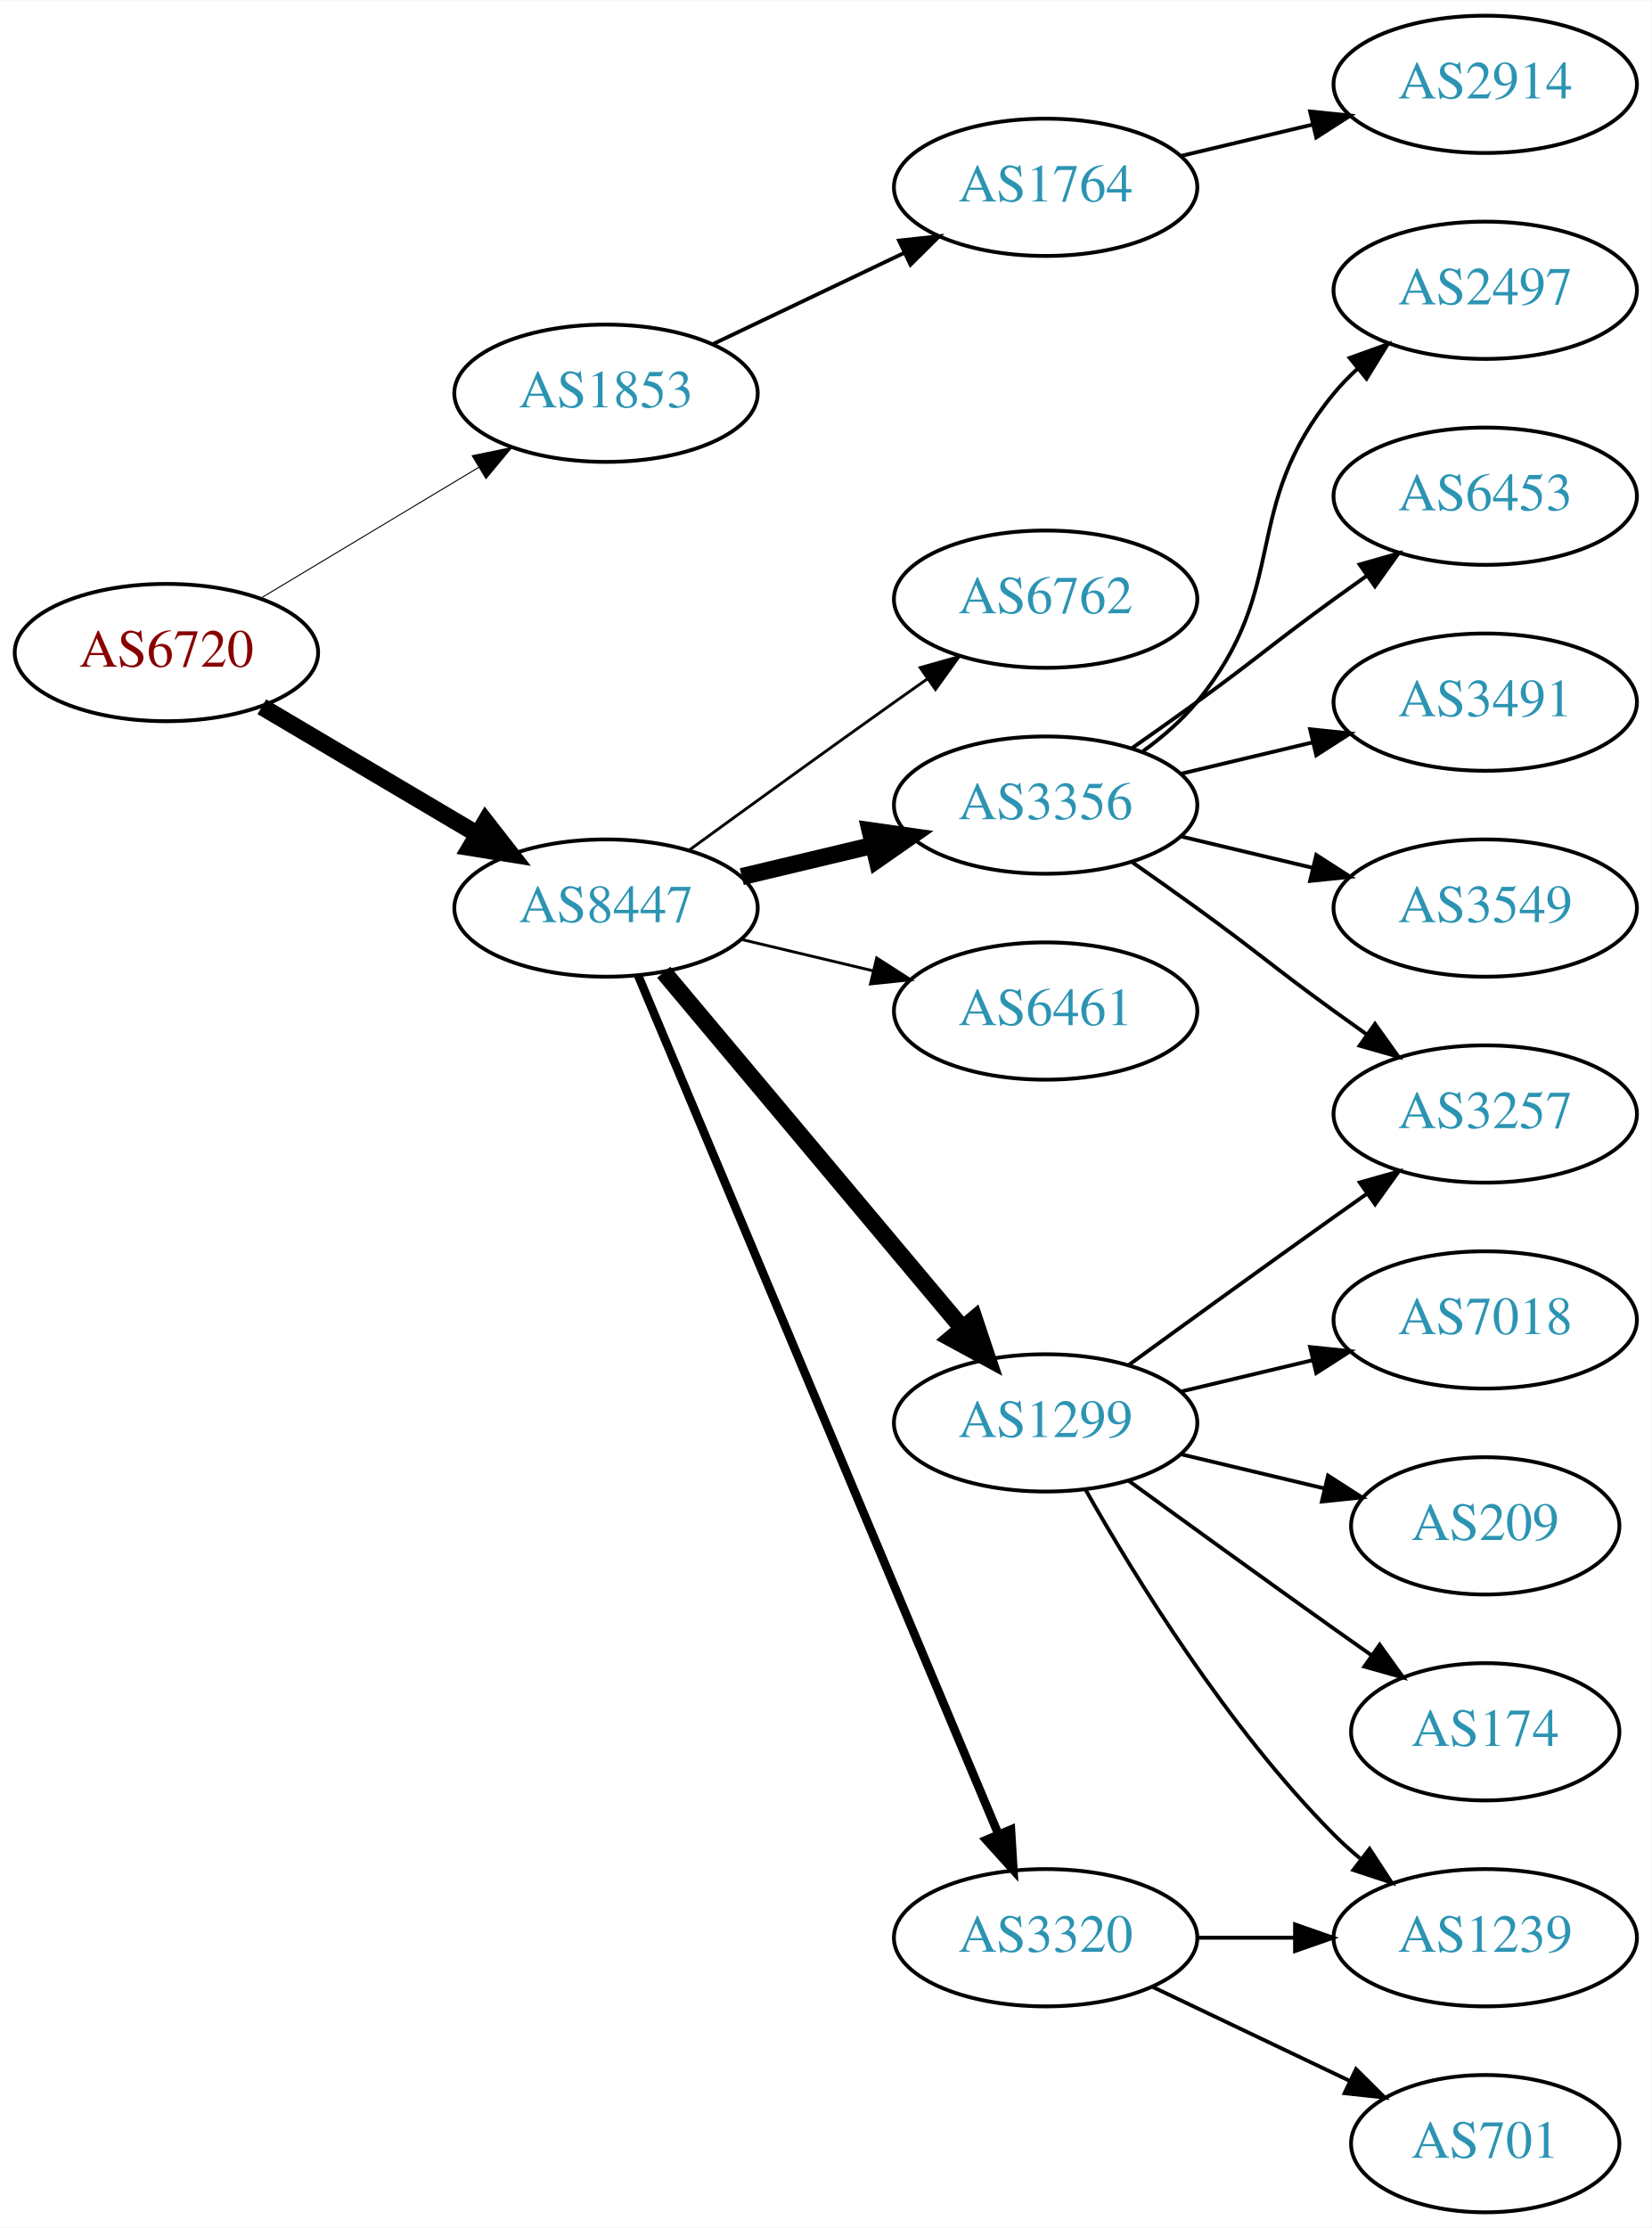
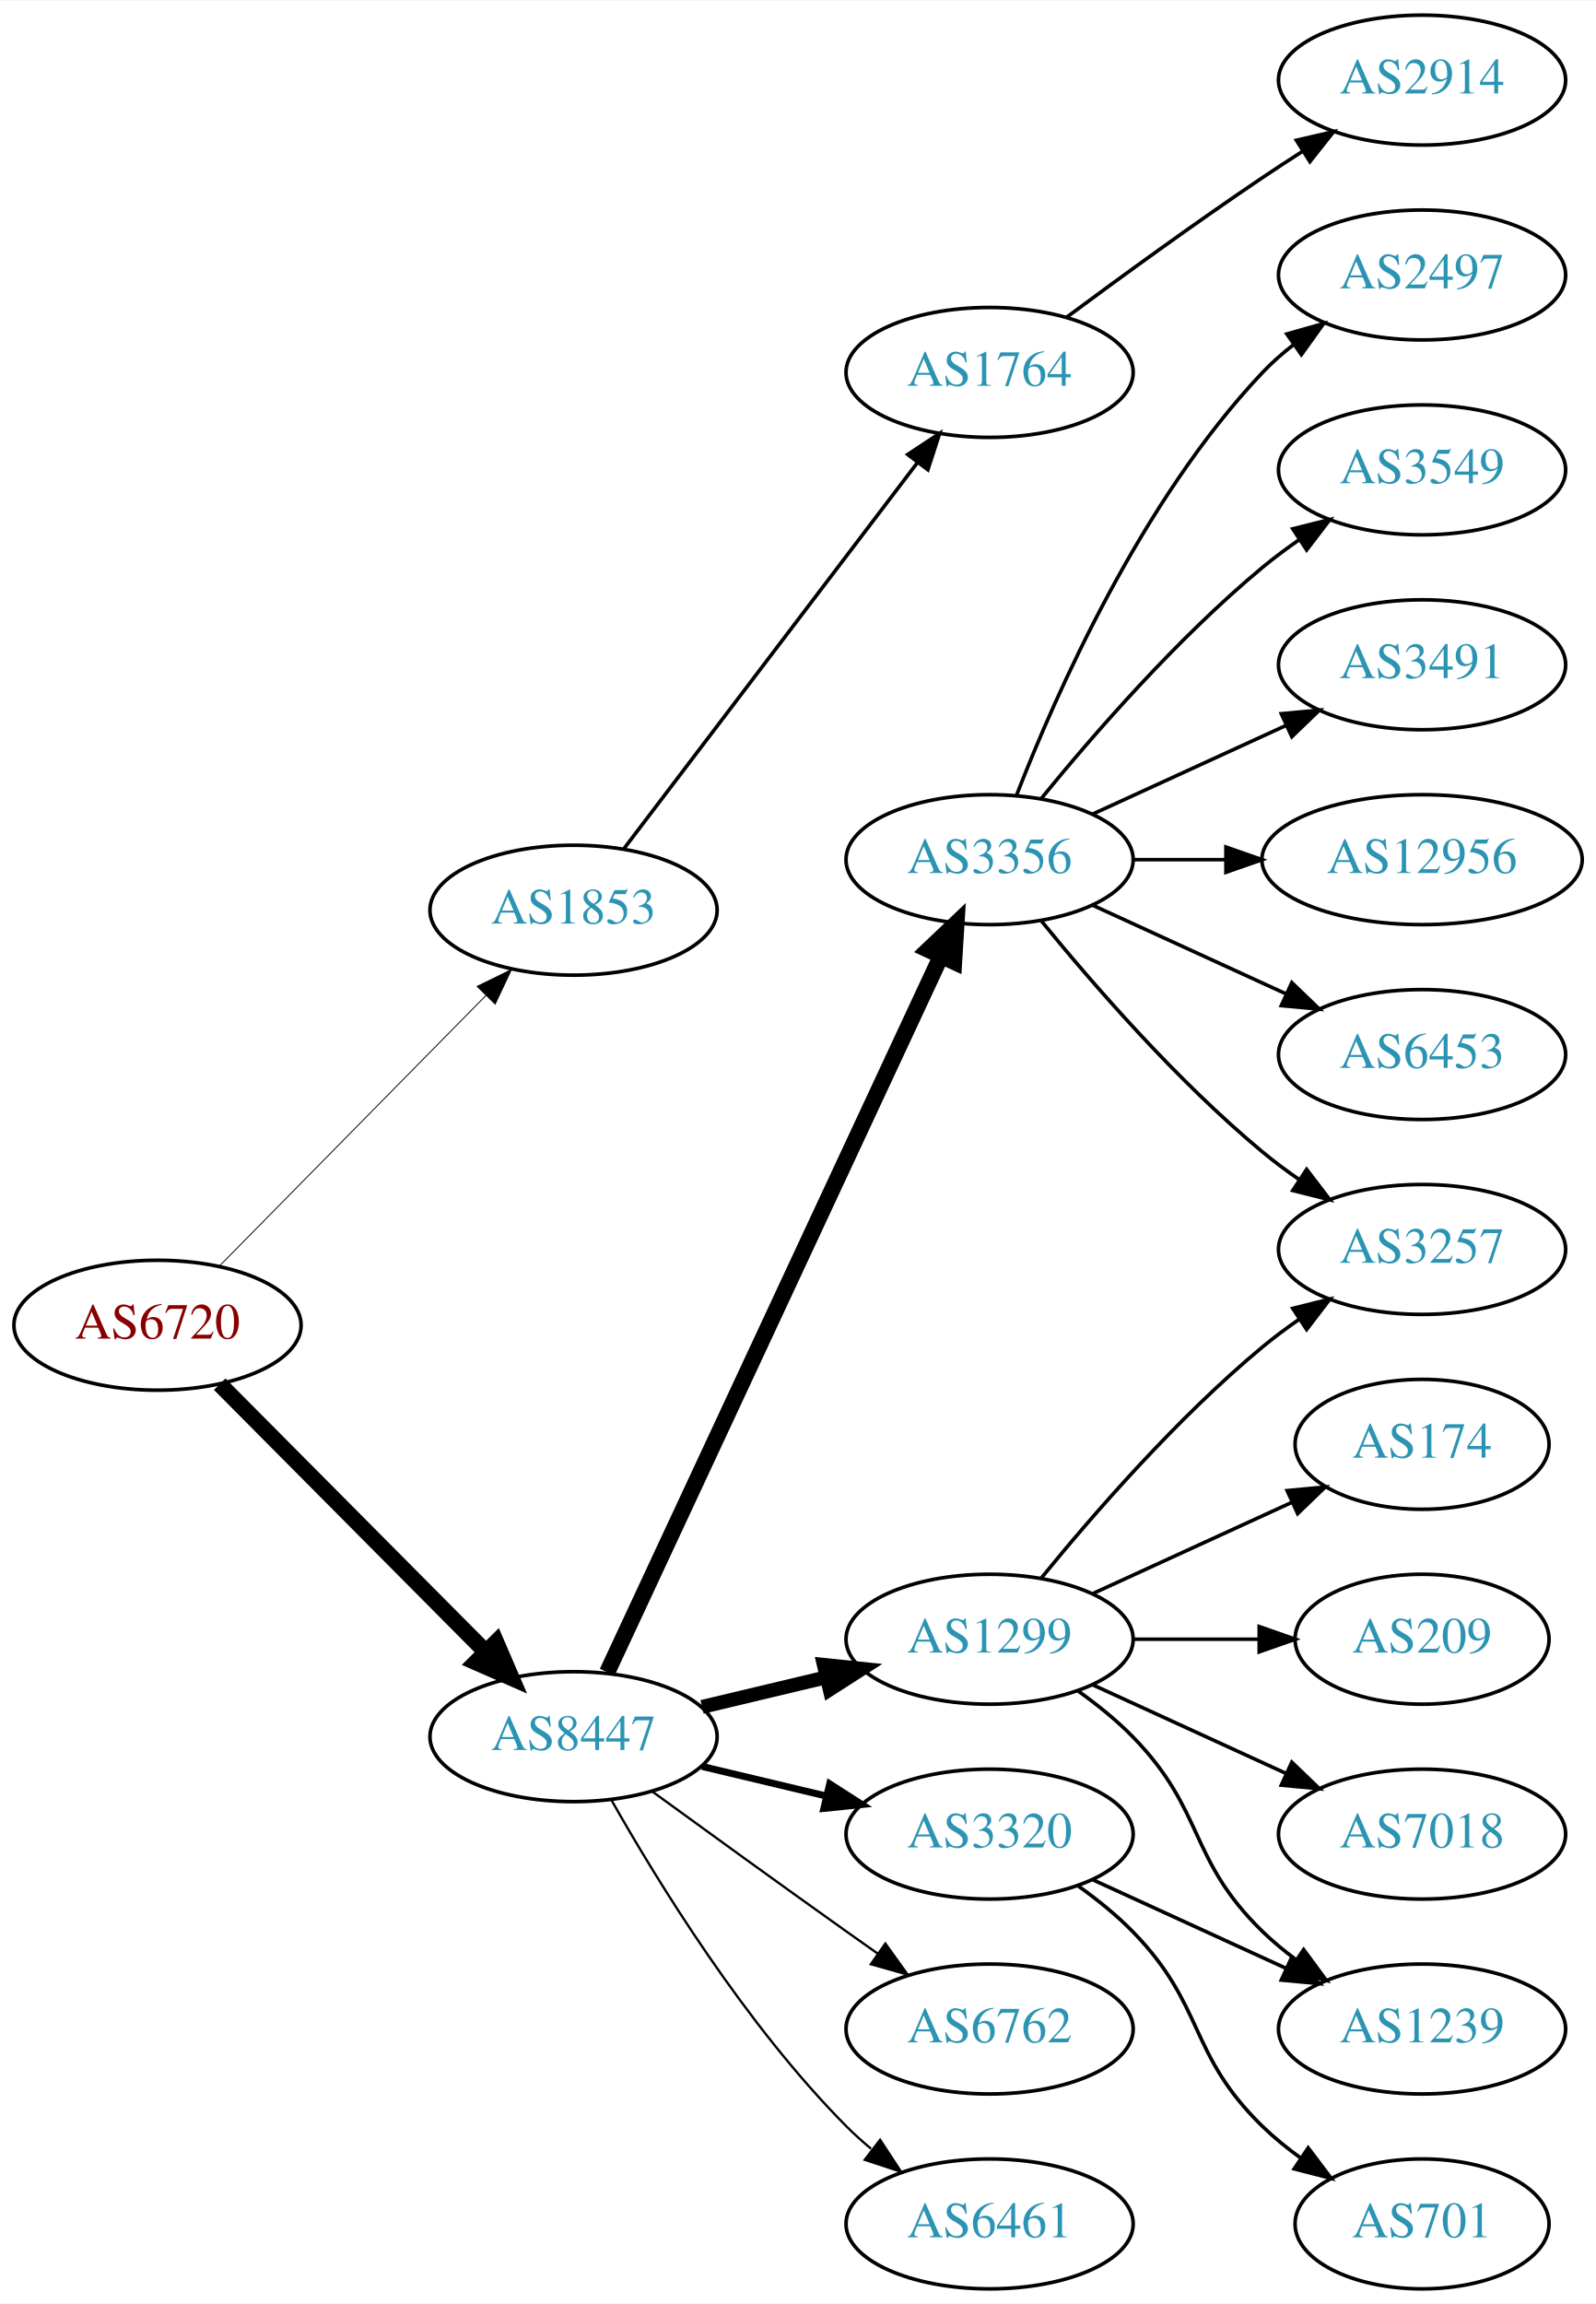
- <svg xmlns="http://www.w3.org/2000/svg" xmlns:xlink="http://www.w3.org/1999/xlink" width="433pt" height="584pt" viewBox="0.00 0.00 433.17 584.00">
-   <g id="graph0" class="graph" transform="scale(1 1) rotate(0) translate(4 580)">
-     <polygon fill="white" stroke="none" points="-4,4 -4,-580 429.172,-580 429.172,4 -4,4" />
+ <svg xmlns="http://www.w3.org/2000/svg" xmlns:xlink="http://www.w3.org/1999/xlink" width="442pt" height="638pt" viewBox="0.00 0.00 442.27 638.00">
+   <g id="graph0" class="graph" transform="scale(1 1) rotate(0) translate(4 634)">
+     <polygon fill="white" stroke="none" points="-4,4 -4,-634 438.271,-634 438.271,4 -4,4" />
    <g id="node1" class="node">
      <g id="a_node1">
        <a xlink:href="/asn/6720" xlink:title="AS6720 ~ MAGWIEN [AT]">
-           <ellipse fill="#ffffff" stroke="black" cx="39.647" cy="-409" rx="39.794" ry="18" />
-           <text text-anchor="middle" x="39.647" y="-405.3" font-family="Times,serif" font-size="14.00" fill="#880000">AS6720</text>
+           <ellipse fill="#ffffff" stroke="black" cx="39.647" cy="-267" rx="39.794" ry="18" />
+           <text text-anchor="middle" x="39.647" y="-263.3" font-family="Times,serif" font-size="14.00" fill="#880000">AS6720</text>
        </a>
      </g>
    </g>
    <g id="node2" class="node">
      <g id="a_node2">
        <a xlink:href="/asn/1853" xlink:title="AS1853 ~ ACOnet Backbone [AT]">
-           <ellipse fill="#ffffff" stroke="black" cx="154.939" cy="-477" rx="39.794" ry="18" />
-           <text text-anchor="middle" x="154.939" y="-473.3" font-family="Times,serif" font-size="14.00" fill="#2c94b3">AS1853</text>
+           <ellipse fill="#ffffff" stroke="black" cx="154.939" cy="-382" rx="39.794" ry="18" />
+           <text text-anchor="middle" x="154.939" y="-378.3" font-family="Times,serif" font-size="14.00" fill="#2c94b3">AS1853</text>
        </a>
      </g>
    </g>
    <g id="edge1" class="edge">
-       <path fill="none" stroke="black" stroke-width="0.265" d="M64.396,-423.255C81.013,-433.229 103.409,-446.671 121.646,-457.617" />
-       <polygon fill="black" stroke="black" stroke-width="0.265" points="119.845,-460.618 130.221,-462.764 123.448,-454.616 119.845,-460.618" />
+       <path fill="none" stroke="black" stroke-width="0.25" d="M56.879,-283.477C76.228,-303.118 108.705,-336.084 130.71,-358.421" />
+       <polygon fill="black" stroke="black" stroke-width="0.25" points="128.226,-360.886 137.737,-365.554 133.213,-355.974 128.226,-360.886" />
    </g>
    <g id="node3" class="node">
      <g id="a_node3">
        <a xlink:href="/asn/8447" xlink:title="AS8447 ~ A1 Telekom Austria AG [AT]">
-           <ellipse fill="#ffffff" stroke="black" cx="154.939" cy="-342" rx="39.794" ry="18" />
-           <text text-anchor="middle" x="154.939" y="-338.3" font-family="Times,serif" font-size="14.00" fill="#2c94b3">AS8447</text>
+           <ellipse fill="#ffffff" stroke="black" cx="154.939" cy="-153" rx="39.794" ry="18" />
+           <text text-anchor="middle" x="154.939" y="-149.3" font-family="Times,serif" font-size="14.00" fill="#2c94b3">AS8447</text>
        </a>
      </g>
    </g>
    <g id="edge2" class="edge">
-       <path fill="none" stroke="black" stroke-width="4.5" d="M64.673,-394.791C81.045,-385.109 102.933,-372.165 120.936,-361.518" />
-       <polygon fill="black" stroke="black" stroke-width="4.5" points="123.344,-364.668 129.948,-356.188 119.336,-357.89 123.344,-364.668" />
+       <path fill="none" stroke="black" stroke-width="4.5" d="M56.879,-250.667C76.144,-231.281 108.423,-198.8 130.423,-176.663" />
+       <polygon fill="black" stroke="black" stroke-width="4.5" points="133.481,-179.172 137.737,-169.303 127.895,-173.621 133.481,-179.172" />
    </g>
    <g id="node4" class="node">
      <g id="a_node4">
        <a xlink:href="/asn/1764" xlink:title="AS1764 ~ NEXTLAYER-AS [AT]">
          <ellipse fill="#ffffff" stroke="black" cx="270.232" cy="-531" rx="39.794" ry="18" />
          <text text-anchor="middle" x="270.232" y="-527.3" font-family="Times,serif" font-size="14.00" fill="#2c94b3">AS1764</text>
        </a>
      </g>
    </g>
    <g id="edge3" class="edge">
-       <path fill="none" stroke="black" d="M183.076,-489.934C198.07,-497.081 216.891,-506.052 233.114,-513.785" />
-       <polygon fill="black" stroke="black" points="231.784,-517.028 242.317,-518.171 234.796,-510.709 231.784,-517.028" />
+       <path fill="none" stroke="black" d="M168.936,-399.092C188.911,-425.364 227.262,-475.802 250.318,-506.125" />
+       <polygon fill="black" stroke="black" points="247.549,-508.265 256.388,-514.107 253.121,-504.028 247.549,-508.265" />
    </g>
    <g id="node6" class="node">
      <g id="a_node6">
-         <a xlink:href="/asn/6762" xlink:title="AS6762 ~ TELECOM ITALIA SPARKLE S.p.A. [IT]">
-           <ellipse fill="#ffffff" stroke="black" cx="270.232" cy="-423" rx="39.794" ry="18" />
-           <text text-anchor="middle" x="270.232" y="-419.3" font-family="Times,serif" font-size="14.00" fill="#2c94b3">AS6762</text>
+         <a xlink:href="/asn/1299" xlink:title="AS1299 ~ Telia Carrier [EU]">
+           <ellipse fill="#ffffff" stroke="black" cx="270.232" cy="-180" rx="39.794" ry="18" />
+           <text text-anchor="middle" x="270.232" y="-176.3" font-family="Times,serif" font-size="14.00" fill="#2c94b3">AS1299</text>
        </a>
      </g>
    </g>
    <g id="edge5" class="edge">
-       <path fill="none" stroke="black" stroke-width="0.75" d="M176.788,-357.222C191.722,-368.091 212.335,-383.025 230.586,-396 233.406,-398.005 236.349,-400.085 239.297,-402.159" />
-       <polygon fill="black" stroke="black" stroke-width="0.75" points="237.325,-405.05 247.522,-407.926 241.344,-399.319 237.325,-405.05" />
+       <path fill="none" stroke="black" stroke-width="3.857" d="M190.547,-161.248C201.418,-163.838 213.572,-166.735 225.015,-169.462" />
+       <polygon fill="black" stroke="black" stroke-width="3.857" points="224.298,-172.889 234.837,-171.803 225.921,-166.08 224.298,-172.889" />
    </g>
    <g id="node7" class="node">
      <g id="a_node7">
-         <a xlink:href="/asn/3356" xlink:title="AS3356 ~ Level 3 Parent, LLC [US]">
-           <ellipse fill="#ffffff" stroke="black" cx="270.232" cy="-369" rx="39.794" ry="18" />
-           <text text-anchor="middle" x="270.232" y="-365.3" font-family="Times,serif" font-size="14.00" fill="#2c94b3">AS3356</text>
+         <a xlink:href="/asn/6762" xlink:title="AS6762 ~ TELECOM ITALIA SPARKLE S.p.A. [IT]">
+           <ellipse fill="#ffffff" stroke="black" cx="270.232" cy="-72" rx="39.794" ry="18" />
+           <text text-anchor="middle" x="270.232" y="-68.3" font-family="Times,serif" font-size="14.00" fill="#2c94b3">AS6762</text>
        </a>
      </g>
    </g>
    <g id="edge6" class="edge">
-       <path fill="none" stroke="black" stroke-width="4.5" d="M190.547,-350.248C201.418,-352.838 213.572,-355.735 225.015,-358.462" />
-       <polygon fill="black" stroke="black" stroke-width="4.5" points="224.197,-362.315 234.837,-360.803 226.022,-354.654 224.197,-362.315" />
+       <path fill="none" stroke="black" stroke-width="0.643" d="M176.788,-137.778C191.722,-126.909 212.335,-111.975 230.586,-99 233.406,-96.995 236.349,-94.915 239.297,-92.841" />
+       <polygon fill="black" stroke="black" stroke-width="0.643" points="241.344,-95.681 247.522,-87.074 237.325,-89.95 241.344,-95.681" />
    </g>
    <g id="node8" class="node">
      <g id="a_node8">
-         <a xlink:href="/asn/6461" xlink:title="AS6461 ~ Zayo Bandwidth [US]">
-           <ellipse fill="#ffffff" stroke="black" cx="270.232" cy="-315" rx="39.794" ry="18" />
-           <text text-anchor="middle" x="270.232" y="-311.3" font-family="Times,serif" font-size="14.00" fill="#2c94b3">AS6461</text>
+         <a xlink:href="/asn/3356" xlink:title="AS3356 ~ Level 3 Parent, LLC [US]">
+           <ellipse fill="#ffffff" stroke="black" cx="270.232" cy="-396" rx="39.794" ry="18" />
+           <text text-anchor="middle" x="270.232" y="-392.3" font-family="Times,serif" font-size="14.00" fill="#2c94b3">AS3356</text>
        </a>
      </g>
    </g>
    <g id="edge7" class="edge">
-       <path fill="none" stroke="black" stroke-width="0.75" d="M190.547,-333.752C201.418,-331.162 213.572,-328.265 225.015,-325.538" />
-       <polygon fill="black" stroke="black" stroke-width="0.75" points="225.921,-328.92 234.837,-323.197 224.298,-322.111 225.921,-328.92" />
+       <path fill="none" stroke="black" stroke-width="4.5" d="M164.27,-170.868C183.96,-213.101 233.46,-319.272 256.75,-369.227" />
+       <polygon fill="black" stroke="black" stroke-width="4.5" points="253.248,-371.034 261.042,-378.433 260.385,-367.706 253.248,-371.034" />
    </g>
    <g id="node9" class="node">
      <g id="a_node9">
-         <a xlink:href="/asn/1299" xlink:title="AS1299 ~ Telia Carrier [EU]">
-           <ellipse fill="#ffffff" stroke="black" cx="270.232" cy="-207" rx="39.794" ry="18" />
-           <text text-anchor="middle" x="270.232" y="-203.3" font-family="Times,serif" font-size="14.00" fill="#2c94b3">AS1299</text>
+         <a xlink:href="/asn/3320" xlink:title="AS3320 ~ DTAG [DE]">
+           <ellipse fill="#ffffff" stroke="black" cx="270.232" cy="-126" rx="39.794" ry="18" />
+           <text text-anchor="middle" x="270.232" y="-122.3" font-family="Times,serif" font-size="14.00" fill="#2c94b3">AS3320</text>
        </a>
      </g>
    </g>
    <g id="edge8" class="edge">
-       <path fill="none" stroke="black" stroke-width="4.5" d="M170.059,-325.175C189.734,-301.731 225.538,-259.066 248.316,-231.924" />
-       <polygon fill="black" stroke="black" stroke-width="4.5" points="251.523,-234.228 254.935,-224.037 245.49,-229.166 251.523,-234.228" />
+       <path fill="none" stroke="black" stroke-width="1.929" d="M190.547,-144.752C201.418,-142.162 213.572,-139.265 225.015,-136.538" />
+       <polygon fill="black" stroke="black" stroke-width="1.929" points="225.921,-139.92 234.837,-134.197 224.298,-133.111 225.921,-139.92" />
    </g>
    <g id="node10" class="node">
      <g id="a_node10">
-         <a xlink:href="/asn/3320" xlink:title="AS3320 ~ DTAG [DE]">
-           <ellipse fill="#ffffff" stroke="black" cx="270.232" cy="-72" rx="39.794" ry="18" />
-           <text text-anchor="middle" x="270.232" y="-68.3" font-family="Times,serif" font-size="14.00" fill="#2c94b3">AS3320</text>
+         <a xlink:href="/asn/6461" xlink:title="AS6461 ~ Zayo Bandwidth [US]">
+           <ellipse fill="#ffffff" stroke="black" cx="270.232" cy="-18" rx="39.794" ry="18" />
+           <text text-anchor="middle" x="270.232" y="-14.3" font-family="Times,serif" font-size="14.00" fill="#2c94b3">AS6461</text>
        </a>
      </g>
    </g>
    <g id="edge9" class="edge">
-       <path fill="none" stroke="black" stroke-width="2.25" d="M163.373,-324.285C182.698,-278.229 234.621,-154.486 257.794,-99.261" />
-       <polygon fill="black" stroke="black" stroke-width="2.25" points="261.13,-100.356 261.772,-89.781 254.675,-97.648 261.13,-100.356" />
+       <path fill="none" stroke="black" stroke-width="0.643" d="M165.399,-135.51C178.181,-112.904 202.613,-73.114 230.586,-45 232.697,-42.879 234.993,-40.812 237.378,-38.829" />
+       <polygon fill="black" stroke="black" stroke-width="0.643" points="239.894,-41.31 245.694,-32.444 235.631,-35.758 239.894,-41.31" />
    </g>
    <g id="node5" class="node">
      <g id="a_node5">
        <a xlink:href="/asn/2914" xlink:title="AS2914 ~ NTT America, Inc. [US]">
-           <ellipse fill="#ffffff" stroke="black" cx="385.525" cy="-558" rx="39.794" ry="18" />
-           <text text-anchor="middle" x="385.525" y="-554.3" font-family="Times,serif" font-size="14.00" fill="#2c94b3">AS2914</text>
+           <ellipse fill="#ffffff" stroke="black" cx="390.075" cy="-612" rx="39.794" ry="18" />
+           <text text-anchor="middle" x="390.075" y="-608.3" font-family="Times,serif" font-size="14.00" fill="#2c94b3">AS2914</text>
        </a>
      </g>
    </g>
    <g id="edge4" class="edge">
-       <path fill="none" stroke="black" d="M305.84,-539.248C316.711,-541.838 328.865,-544.735 340.308,-547.462" />
-       <polygon fill="black" stroke="black" points="339.591,-550.889 350.13,-549.803 341.214,-544.08 339.591,-550.889" />
+       <path fill="none" stroke="black" d="M291.563,-546.277C306.425,-557.304 327.17,-572.407 345.879,-585 349.428,-587.389 353.178,-589.839 356.927,-592.242" />
+       <polygon fill="black" stroke="black" points="355.253,-595.325 365.575,-597.712 358.995,-589.409 355.253,-595.325" />
    </g>
    <g id="node11" class="node">
      <g id="a_node11">
-         <a xlink:href="/asn/2497" xlink:title="AS2497 ~ Internet Initiative Japan Inc. [JP]">
-           <ellipse fill="#ffffff" stroke="black" cx="385.525" cy="-504" rx="39.794" ry="18" />
-           <text text-anchor="middle" x="385.525" y="-500.3" font-family="Times,serif" font-size="14.00" fill="#2c94b3">AS2497</text>
+         <a xlink:href="/asn/174" xlink:title="AS174 ~ Cogent Communications [US]">
+           <ellipse fill="#ffffff" stroke="black" cx="390.075" cy="-234" rx="35.194" ry="18" />
+           <text text-anchor="middle" x="390.075" y="-230.3" font-family="Times,serif" font-size="14.00" fill="#2c94b3">AS174</text>
        </a>
      </g>
    </g>
    <g id="edge10" class="edge">
-       <path fill="none" stroke="black" d="M295.813,-383.156C300.907,-386.872 305.921,-391.201 309.879,-396 334.944,-426.394 320.814,-446.606 345.879,-477 347.734,-479.25 349.821,-481.396 352.04,-483.424" />
-       <polygon fill="black" stroke="black" points="349.976,-486.256 359.945,-489.844 354.389,-480.823 349.976,-486.256" />
+       <path fill="none" stroke="black" d="M298.861,-192.661C315.277,-200.183 336.259,-209.798 353.856,-217.861" />
+       <polygon fill="black" stroke="black" points="352.684,-221.174 363.233,-222.158 355.6,-214.811 352.684,-221.174" />
    </g>
    <g id="node12" class="node">
      <g id="a_node12">
-         <a xlink:href="/asn/6453" xlink:title="AS6453 ~ TATA COMMUNICATIONS (AMERICA) INC [US]">
-           <ellipse fill="#ffffff" stroke="black" cx="385.525" cy="-450" rx="39.794" ry="18" />
-           <text text-anchor="middle" x="385.525" y="-446.3" font-family="Times,serif" font-size="14.00" fill="#2c94b3">AS6453</text>
+         <a xlink:href="/asn/3257" xlink:title="AS3257 ~ GTT [DE]">
+           <ellipse fill="#ffffff" stroke="black" cx="390.075" cy="-288" rx="39.794" ry="18" />
+           <text text-anchor="middle" x="390.075" y="-284.3" font-family="Times,serif" font-size="14.00" fill="#2c94b3">AS3257</text>
        </a>
      </g>
    </g>
    <g id="edge11" class="edge">
-       <path fill="none" stroke="black" d="M292.989,-384.009C298.524,-387.879 304.443,-392.064 309.879,-396 326.079,-407.729 329.679,-411.271 345.879,-423 348.682,-425.029 351.613,-427.125 354.554,-429.21" />
-       <polygon fill="black" stroke="black" points="352.576,-432.097 362.768,-434.991 356.605,-426.373 352.576,-432.097" />
+       <path fill="none" stroke="black" d="M284.651,-197.065C298.766,-214.375 322.181,-241.345 345.879,-261 349.095,-263.668 352.596,-266.27 356.166,-268.741" />
+       <polygon fill="black" stroke="black" points="354.244,-271.666 364.523,-274.236 358.09,-265.817 354.244,-271.666" />
    </g>
    <g id="node13" class="node">
      <g id="a_node13">
-         <a xlink:href="/asn/3257" xlink:title="AS3257 ~ GTT [DE]">
-           <ellipse fill="#ffffff" stroke="black" cx="385.525" cy="-288" rx="39.794" ry="18" />
-           <text text-anchor="middle" x="385.525" y="-284.3" font-family="Times,serif" font-size="14.00" fill="#2c94b3">AS3257</text>
+         <a xlink:href="/asn/209" xlink:title="AS209 ~ CenturyLink Communications, LLC [US]">
+           <ellipse fill="#ffffff" stroke="black" cx="390.075" cy="-180" rx="35.194" ry="18" />
+           <text text-anchor="middle" x="390.075" y="-176.3" font-family="Times,serif" font-size="14.00" fill="#2c94b3">AS209</text>
        </a>
      </g>
    </g>
    <g id="edge12" class="edge">
-       <path fill="none" stroke="black" d="M292.989,-353.991C298.524,-350.121 304.443,-345.936 309.879,-342 326.079,-330.271 329.679,-326.729 345.879,-315 348.682,-312.971 351.613,-310.875 354.554,-308.79" />
-       <polygon fill="black" stroke="black" points="356.605,-311.627 362.768,-303.009 352.576,-305.903 356.605,-311.627" />
+       <path fill="none" stroke="black" d="M310.145,-180C321.232,-180 333.391,-180 344.774,-180" />
+       <polygon fill="black" stroke="black" points="344.955,-183.5 354.955,-180 344.955,-176.5 344.955,-183.5" />
    </g>
    <g id="node14" class="node">
      <g id="a_node14">
-         <a xlink:href="/asn/3491" xlink:title="AS3491 ~ PCCW Global, Inc. [US]">
-           <ellipse fill="#ffffff" stroke="black" cx="385.525" cy="-396" rx="39.794" ry="18" />
-           <text text-anchor="middle" x="385.525" y="-392.3" font-family="Times,serif" font-size="14.00" fill="#2c94b3">AS3491</text>
+         <a xlink:href="/asn/7018" xlink:title="AS7018 ~ AT&amp;T Services, Inc. [US]">
+           <ellipse fill="#ffffff" stroke="black" cx="390.075" cy="-126" rx="39.794" ry="18" />
+           <text text-anchor="middle" x="390.075" y="-122.3" font-family="Times,serif" font-size="14.00" fill="#2c94b3">AS7018</text>
        </a>
      </g>
    </g>
    <g id="edge13" class="edge">
-       <path fill="none" stroke="black" d="M305.84,-377.248C316.711,-379.838 328.865,-382.735 340.308,-385.462" />
-       <polygon fill="black" stroke="black" points="339.591,-388.889 350.13,-387.803 341.214,-382.08 339.591,-388.889" />
+       <path fill="none" stroke="black" d="M298.861,-167.339C314.818,-160.027 335.089,-150.739 352.371,-142.819" />
+       <polygon fill="black" stroke="black" points="353.986,-145.929 361.619,-138.581 351.07,-139.565 353.986,-145.929" />
    </g>
    <g id="node15" class="node">
      <g id="a_node15">
-         <a xlink:href="/asn/3549" xlink:title="AS3549 ~ Level 3 Parent, LLC [US]">
-           <ellipse fill="#ffffff" stroke="black" cx="385.525" cy="-342" rx="39.794" ry="18" />
-           <text text-anchor="middle" x="385.525" y="-338.3" font-family="Times,serif" font-size="14.00" fill="#2c94b3">AS3549</text>
+         <a xlink:href="/asn/1239" xlink:title="AS1239 ~ Sprint [US]">
+           <ellipse fill="#ffffff" stroke="black" cx="390.075" cy="-72" rx="39.794" ry="18" />
+           <text text-anchor="middle" x="390.075" y="-68.3" font-family="Times,serif" font-size="14.00" fill="#2c94b3">AS1239</text>
        </a>
      </g>
    </g>
    <g id="edge14" class="edge">
-       <path fill="none" stroke="black" d="M305.84,-360.752C316.711,-358.162 328.865,-355.265 340.308,-352.538" />
-       <polygon fill="black" stroke="black" points="341.214,-355.92 350.13,-350.197 339.591,-349.111 341.214,-355.92" />
-     </g>
-     <g id="edge16" class="edge">
-       <path fill="none" stroke="black" d="M292.081,-222.222C307.015,-233.091 327.628,-248.025 345.879,-261 348.699,-263.005 351.642,-265.085 354.59,-267.159" />
-       <polygon fill="black" stroke="black" points="352.618,-270.05 362.815,-272.926 356.637,-264.319 352.618,-270.05" />
+       <path fill="none" stroke="black" d="M294.826,-165.611C300.082,-161.852 305.414,-157.563 309.879,-153 330.051,-132.383 325.186,-119.094 345.879,-99 348.724,-96.237 351.898,-93.614 355.198,-91.166" />
+       <polygon fill="black" stroke="black" points="357.263,-93.993 363.546,-85.462 353.315,-88.214 357.263,-93.993" />
+     </g>
+     <g id="edge20" class="edge">
+       <path fill="none" stroke="black" d="M284.651,-378.935C298.766,-361.625 322.181,-334.655 345.879,-315 349.095,-312.332 352.596,-309.73 356.166,-307.259" />
+       <polygon fill="black" stroke="black" points="358.09,-310.183 364.523,-301.764 354.244,-304.334 358.09,-310.183" />
    </g>
    <g id="node16" class="node">
      <g id="a_node16">
-         <a xlink:href="/asn/7018" xlink:title="AS7018 ~ AT&amp;T Services, Inc. [US]">
-           <ellipse fill="#ffffff" stroke="black" cx="385.525" cy="-234" rx="39.794" ry="18" />
-           <text text-anchor="middle" x="385.525" y="-230.3" font-family="Times,serif" font-size="14.00" fill="#2c94b3">AS7018</text>
+         <a xlink:href="/asn/2497" xlink:title="AS2497 ~ Internet Initiative Japan Inc. [JP]">
+           <ellipse fill="#ffffff" stroke="black" cx="390.075" cy="-558" rx="39.794" ry="18" />
+           <text text-anchor="middle" x="390.075" y="-554.3" font-family="Times,serif" font-size="14.00" fill="#2c94b3">AS2497</text>
        </a>
      </g>
    </g>
    <g id="edge15" class="edge">
-       <path fill="none" stroke="black" d="M305.84,-215.248C316.711,-217.838 328.865,-220.735 340.308,-223.462" />
-       <polygon fill="black" stroke="black" points="339.591,-226.889 350.13,-225.803 341.214,-220.08 339.591,-226.889" />
+       <path fill="none" stroke="black" d="M277.755,-413.994C288.506,-441.728 312.163,-495.429 345.879,-531 348.465,-533.728 351.382,-536.294 354.45,-538.677" />
+       <polygon fill="black" stroke="black" points="352.604,-541.658 362.799,-544.543 356.629,-535.93 352.604,-541.658" />
    </g>
    <g id="node17" class="node">
      <g id="a_node17">
-         <a xlink:href="/asn/209" xlink:title="AS209 ~ CenturyLink Communications, LLC [US]">
-           <ellipse fill="#ffffff" stroke="black" cx="385.525" cy="-180" rx="35.194" ry="18" />
-           <text text-anchor="middle" x="385.525" y="-176.3" font-family="Times,serif" font-size="14.00" fill="#2c94b3">AS209</text>
-         </a>
-       </g>
-     </g>
-     <g id="edge17" class="edge">
-       <path fill="none" stroke="black" d="M305.84,-198.752C317.634,-195.942 330.939,-192.771 343.206,-189.847" />
-       <polygon fill="black" stroke="black" points="344.295,-193.186 353.211,-187.463 342.672,-186.376 344.295,-193.186" />
+         <a xlink:href="/asn/3549" xlink:title="AS3549 ~ Level 3 Parent, LLC [US]">
+           <ellipse fill="#ffffff" stroke="black" cx="390.075" cy="-504" rx="39.794" ry="18" />
+           <text text-anchor="middle" x="390.075" y="-500.3" font-family="Times,serif" font-size="14.00" fill="#2c94b3">AS3549</text>
+         </a>
+       </g>
+     </g>
+     <g id="edge16" class="edge">
+       <path fill="none" stroke="black" d="M284.651,-413.065C298.766,-430.375 322.181,-457.345 345.879,-477 349.095,-479.668 352.596,-482.27 356.166,-484.741" />
+       <polygon fill="black" stroke="black" points="354.244,-487.666 364.523,-490.236 358.09,-481.817 354.244,-487.666" />
    </g>
    <g id="node18" class="node">
      <g id="a_node18">
-         <a xlink:href="/asn/174" xlink:title="AS174 ~ Cogent Communications [US]">
-           <ellipse fill="#ffffff" stroke="black" cx="385.525" cy="-126" rx="35.194" ry="18" />
-           <text text-anchor="middle" x="385.525" y="-122.3" font-family="Times,serif" font-size="14.00" fill="#2c94b3">AS174</text>
-         </a>
-       </g>
-     </g>
-     <g id="edge18" class="edge">
-       <path fill="none" stroke="black" d="M292.081,-191.778C307.015,-180.909 327.628,-165.975 345.879,-153 349.089,-150.718 352.458,-148.339 355.813,-145.982" />
-       <polygon fill="black" stroke="black" points="357.841,-148.834 364.023,-140.23 353.825,-143.101 357.841,-148.834" />
+         <a xlink:href="/asn/3491" xlink:title="AS3491 ~ PCCW Global, Inc. [US]">
+           <ellipse fill="#ffffff" stroke="black" cx="390.075" cy="-450" rx="39.794" ry="18" />
+           <text text-anchor="middle" x="390.075" y="-446.3" font-family="Times,serif" font-size="14.00" fill="#2c94b3">AS3491</text>
+         </a>
+       </g>
+     </g>
+     <g id="edge17" class="edge">
+       <path fill="none" stroke="black" d="M298.861,-408.661C314.818,-415.973 335.089,-425.261 352.371,-433.181" />
+       <polygon fill="black" stroke="black" points="351.07,-436.435 361.619,-437.419 353.986,-430.071 351.07,-436.435" />
    </g>
    <g id="node19" class="node">
      <g id="a_node19">
-         <a xlink:href="/asn/1239" xlink:title="AS1239 ~ Sprint [US]">
-           <ellipse fill="#ffffff" stroke="black" cx="385.525" cy="-72" rx="39.794" ry="18" />
-           <text text-anchor="middle" x="385.525" y="-68.3" font-family="Times,serif" font-size="14.00" fill="#2c94b3">AS1239</text>
-         </a>
-       </g>
-     </g>
-     <g id="edge19" class="edge">
-       <path fill="none" stroke="black" d="M280.692,-189.51C293.474,-166.904 317.906,-127.114 345.879,-99 347.99,-96.879 350.286,-94.812 352.671,-92.829" />
-       <polygon fill="black" stroke="black" points="355.187,-95.31 360.987,-86.444 350.923,-89.758 355.187,-95.31" />
-     </g>
-     <g id="edge20" class="edge">
-       <path fill="none" stroke="black" d="M309.905,-72C318.108,-72 326.872,-72 335.404,-72" />
-       <polygon fill="black" stroke="black" points="335.643,-75.5 345.643,-72 335.643,-68.5 335.643,-75.5" />
+         <a xlink:href="/asn/12956" xlink:title="AS12956 ~ TELXIUS [ES]">
+           <ellipse fill="#ffffff" stroke="black" cx="390.075" cy="-396" rx="44.393" ry="18" />
+           <text text-anchor="middle" x="390.075" y="-392.3" font-family="Times,serif" font-size="14.00" fill="#2c94b3">AS12956</text>
+         </a>
+       </g>
+     </g>
+     <g id="edge18" class="edge">
+       <path fill="none" stroke="black" d="M310.145,-396C318.248,-396 326.923,-396 335.449,-396" />
+       <polygon fill="black" stroke="black" points="335.727,-399.5 345.727,-396 335.727,-392.5 335.727,-399.5" />
    </g>
    <g id="node20" class="node">
      <g id="a_node20">
+         <a xlink:href="/asn/6453" xlink:title="AS6453 ~ TATA COMMUNICATIONS (AMERICA) INC [US]">
+           <ellipse fill="#ffffff" stroke="black" cx="390.075" cy="-342" rx="39.794" ry="18" />
+           <text text-anchor="middle" x="390.075" y="-338.3" font-family="Times,serif" font-size="14.00" fill="#2c94b3">AS6453</text>
+         </a>
+       </g>
+     </g>
+     <g id="edge19" class="edge">
+       <path fill="none" stroke="black" d="M298.861,-383.339C314.818,-376.027 335.089,-366.739 352.371,-358.819" />
+       <polygon fill="black" stroke="black" points="353.986,-361.929 361.619,-354.581 351.07,-355.565 353.986,-361.929" />
+     </g>
+     <g id="edge22" class="edge">
+       <path fill="none" stroke="black" d="M298.861,-113.339C314.818,-106.027 335.089,-96.739 352.371,-88.819" />
+       <polygon fill="black" stroke="black" points="353.986,-91.929 361.619,-84.581 351.07,-85.565 353.986,-91.929" />
+     </g>
+     <g id="node21" class="node">
+       <g id="a_node21">
        <a xlink:href="/asn/701" xlink:title="AS701 ~ UUNET [US]">
-           <ellipse fill="#ffffff" stroke="black" cx="385.525" cy="-18" rx="35.194" ry="18" />
-           <text text-anchor="middle" x="385.525" y="-14.3" font-family="Times,serif" font-size="14.00" fill="#2c94b3">AS701</text>
+           <ellipse fill="#ffffff" stroke="black" cx="390.075" cy="-18" rx="35.194" ry="18" />
+           <text text-anchor="middle" x="390.075" y="-14.3" font-family="Times,serif" font-size="14.00" fill="#2c94b3">AS701</text>
        </a>
      </g>
    </g>
    <g id="edge21" class="edge">
-       <path fill="none" stroke="black" d="M298.369,-59.066C313.801,-51.71 333.286,-42.423 349.821,-34.541" />
-       <polygon fill="black" stroke="black" points="351.642,-37.551 359.163,-30.089 348.63,-31.232 351.642,-37.551" />
+       <path fill="none" stroke="black" d="M294.826,-111.611C300.082,-107.852 305.414,-103.563 309.879,-99 330.051,-78.383 325.186,-65.094 345.879,-45 349.107,-41.866 352.758,-38.911 356.536,-36.188" />
+       <polygon fill="black" stroke="black" points="358.515,-39.075 364.896,-30.617 354.633,-33.25 358.515,-39.075" />
    </g>
  </g>
</svg>
